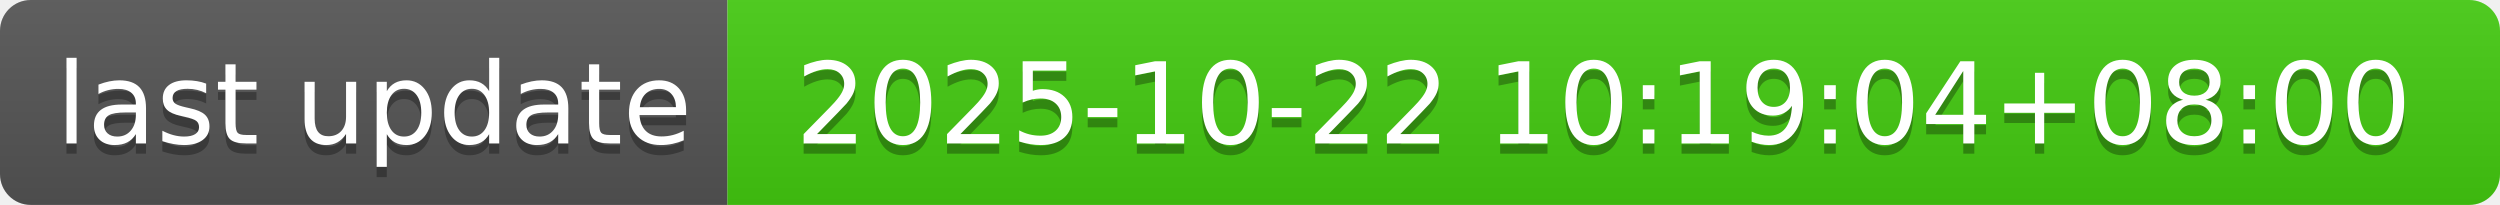
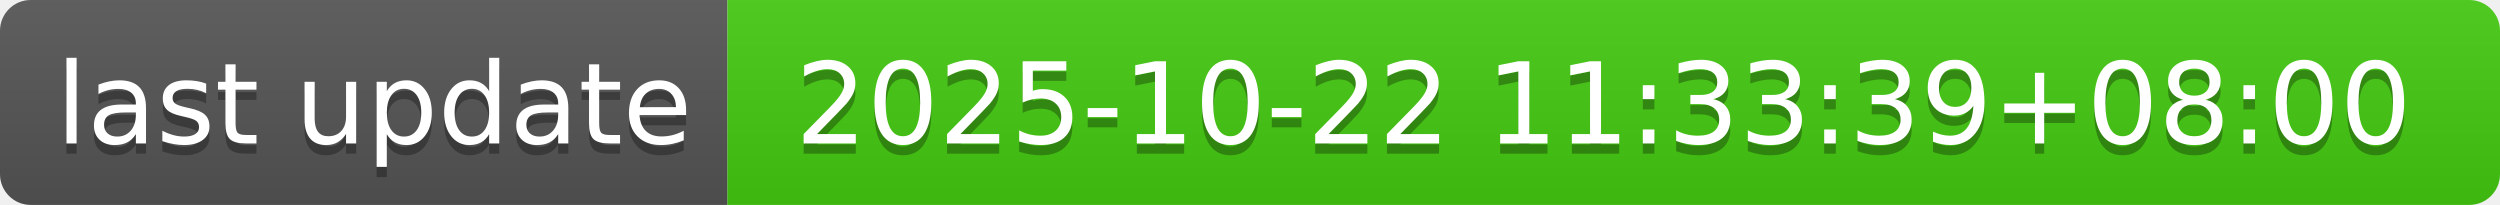
- <svg xmlns="http://www.w3.org/2000/svg" width="244" height="20" role="img" aria-label="last update: 2025-10-22 10:19:04+08:00">
+ <svg xmlns="http://www.w3.org/2000/svg" width="244" height="20" role="img" aria-label="last update: 2025-10-22 11:33:39+08:00">
  <linearGradient id="s" x2="0" y2="100%">
    <stop offset="0" stop-color="#bbb" stop-opacity=".1" />
    <stop offset="1" stop-opacity=".1" />
  </linearGradient>
  <clipPath id="r">
    <rect width="244" height="20" rx="3" fill="#fff" />
  </clipPath>
  <g clip-path="url(#r)">
    <rect width="71" height="20" fill="#555" />
    <rect x="71" width="173" height="20" fill="#4c1" />
    <rect width="244" height="20" fill="url(#s)" />
  </g>
  <g fill="#fff" text-anchor="middle" font-family="Verdana,Geneva,DejaVu Sans,sans-serif" text-rendering="geometricPrecision" font-size="110">
    <text aria-hidden="true" x="365" y="150" fill="#010101" fill-opacity=".3" transform="scale(.1)" textLength="610">last update</text>
    <text x="365" y="140" transform="scale(.1)" fill="#fff" textLength="610">last update</text>
-     <text aria-hidden="true" x="1565" y="150" fill="#010101" fill-opacity=".3" transform="scale(.1)" textLength="1630">2025-10-22 10:19:04+08:00</text>
-     <text x="1565" y="140" transform="scale(.1)" fill="#fff" textLength="1630">2025-10-22 10:19:04+08:00</text>
+     <text aria-hidden="true" x="1565" y="150" fill="#010101" fill-opacity=".3" transform="scale(.1)" textLength="1630">2025-10-22 11:33:39+08:00</text>
+     <text x="1565" y="140" transform="scale(.1)" fill="#fff" textLength="1630">2025-10-22 11:33:39+08:00</text>
  </g>
</svg>
